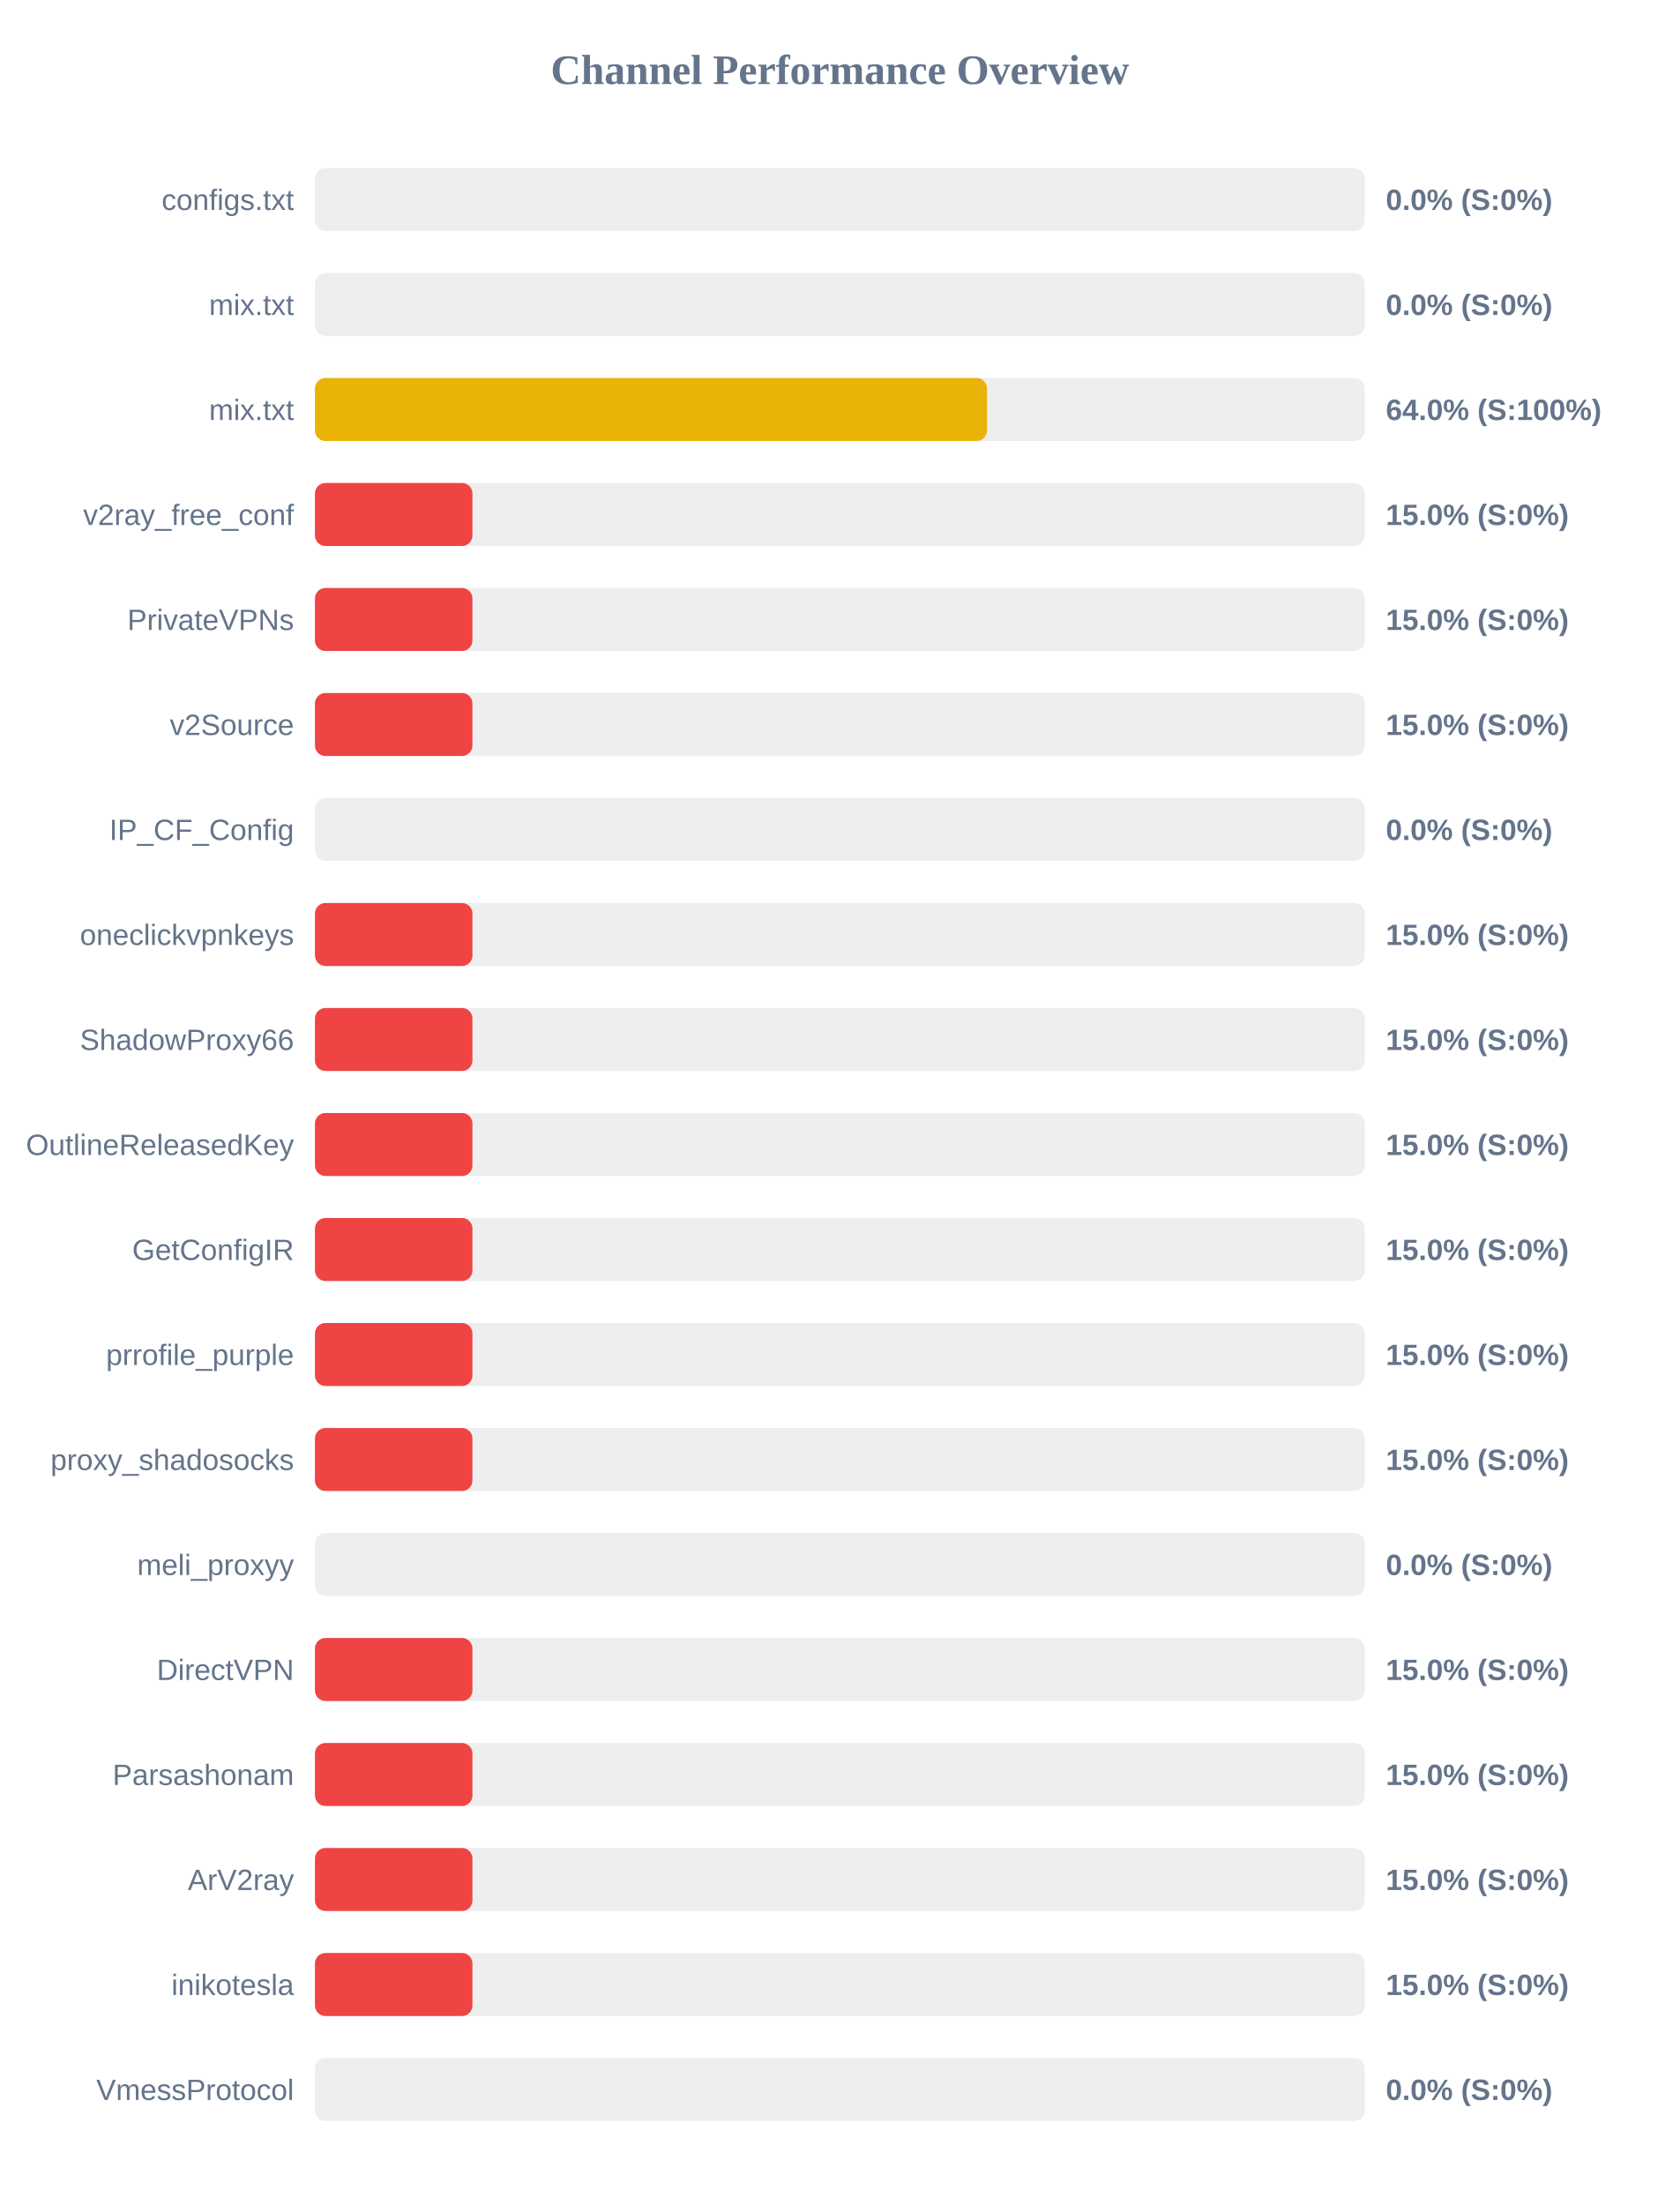
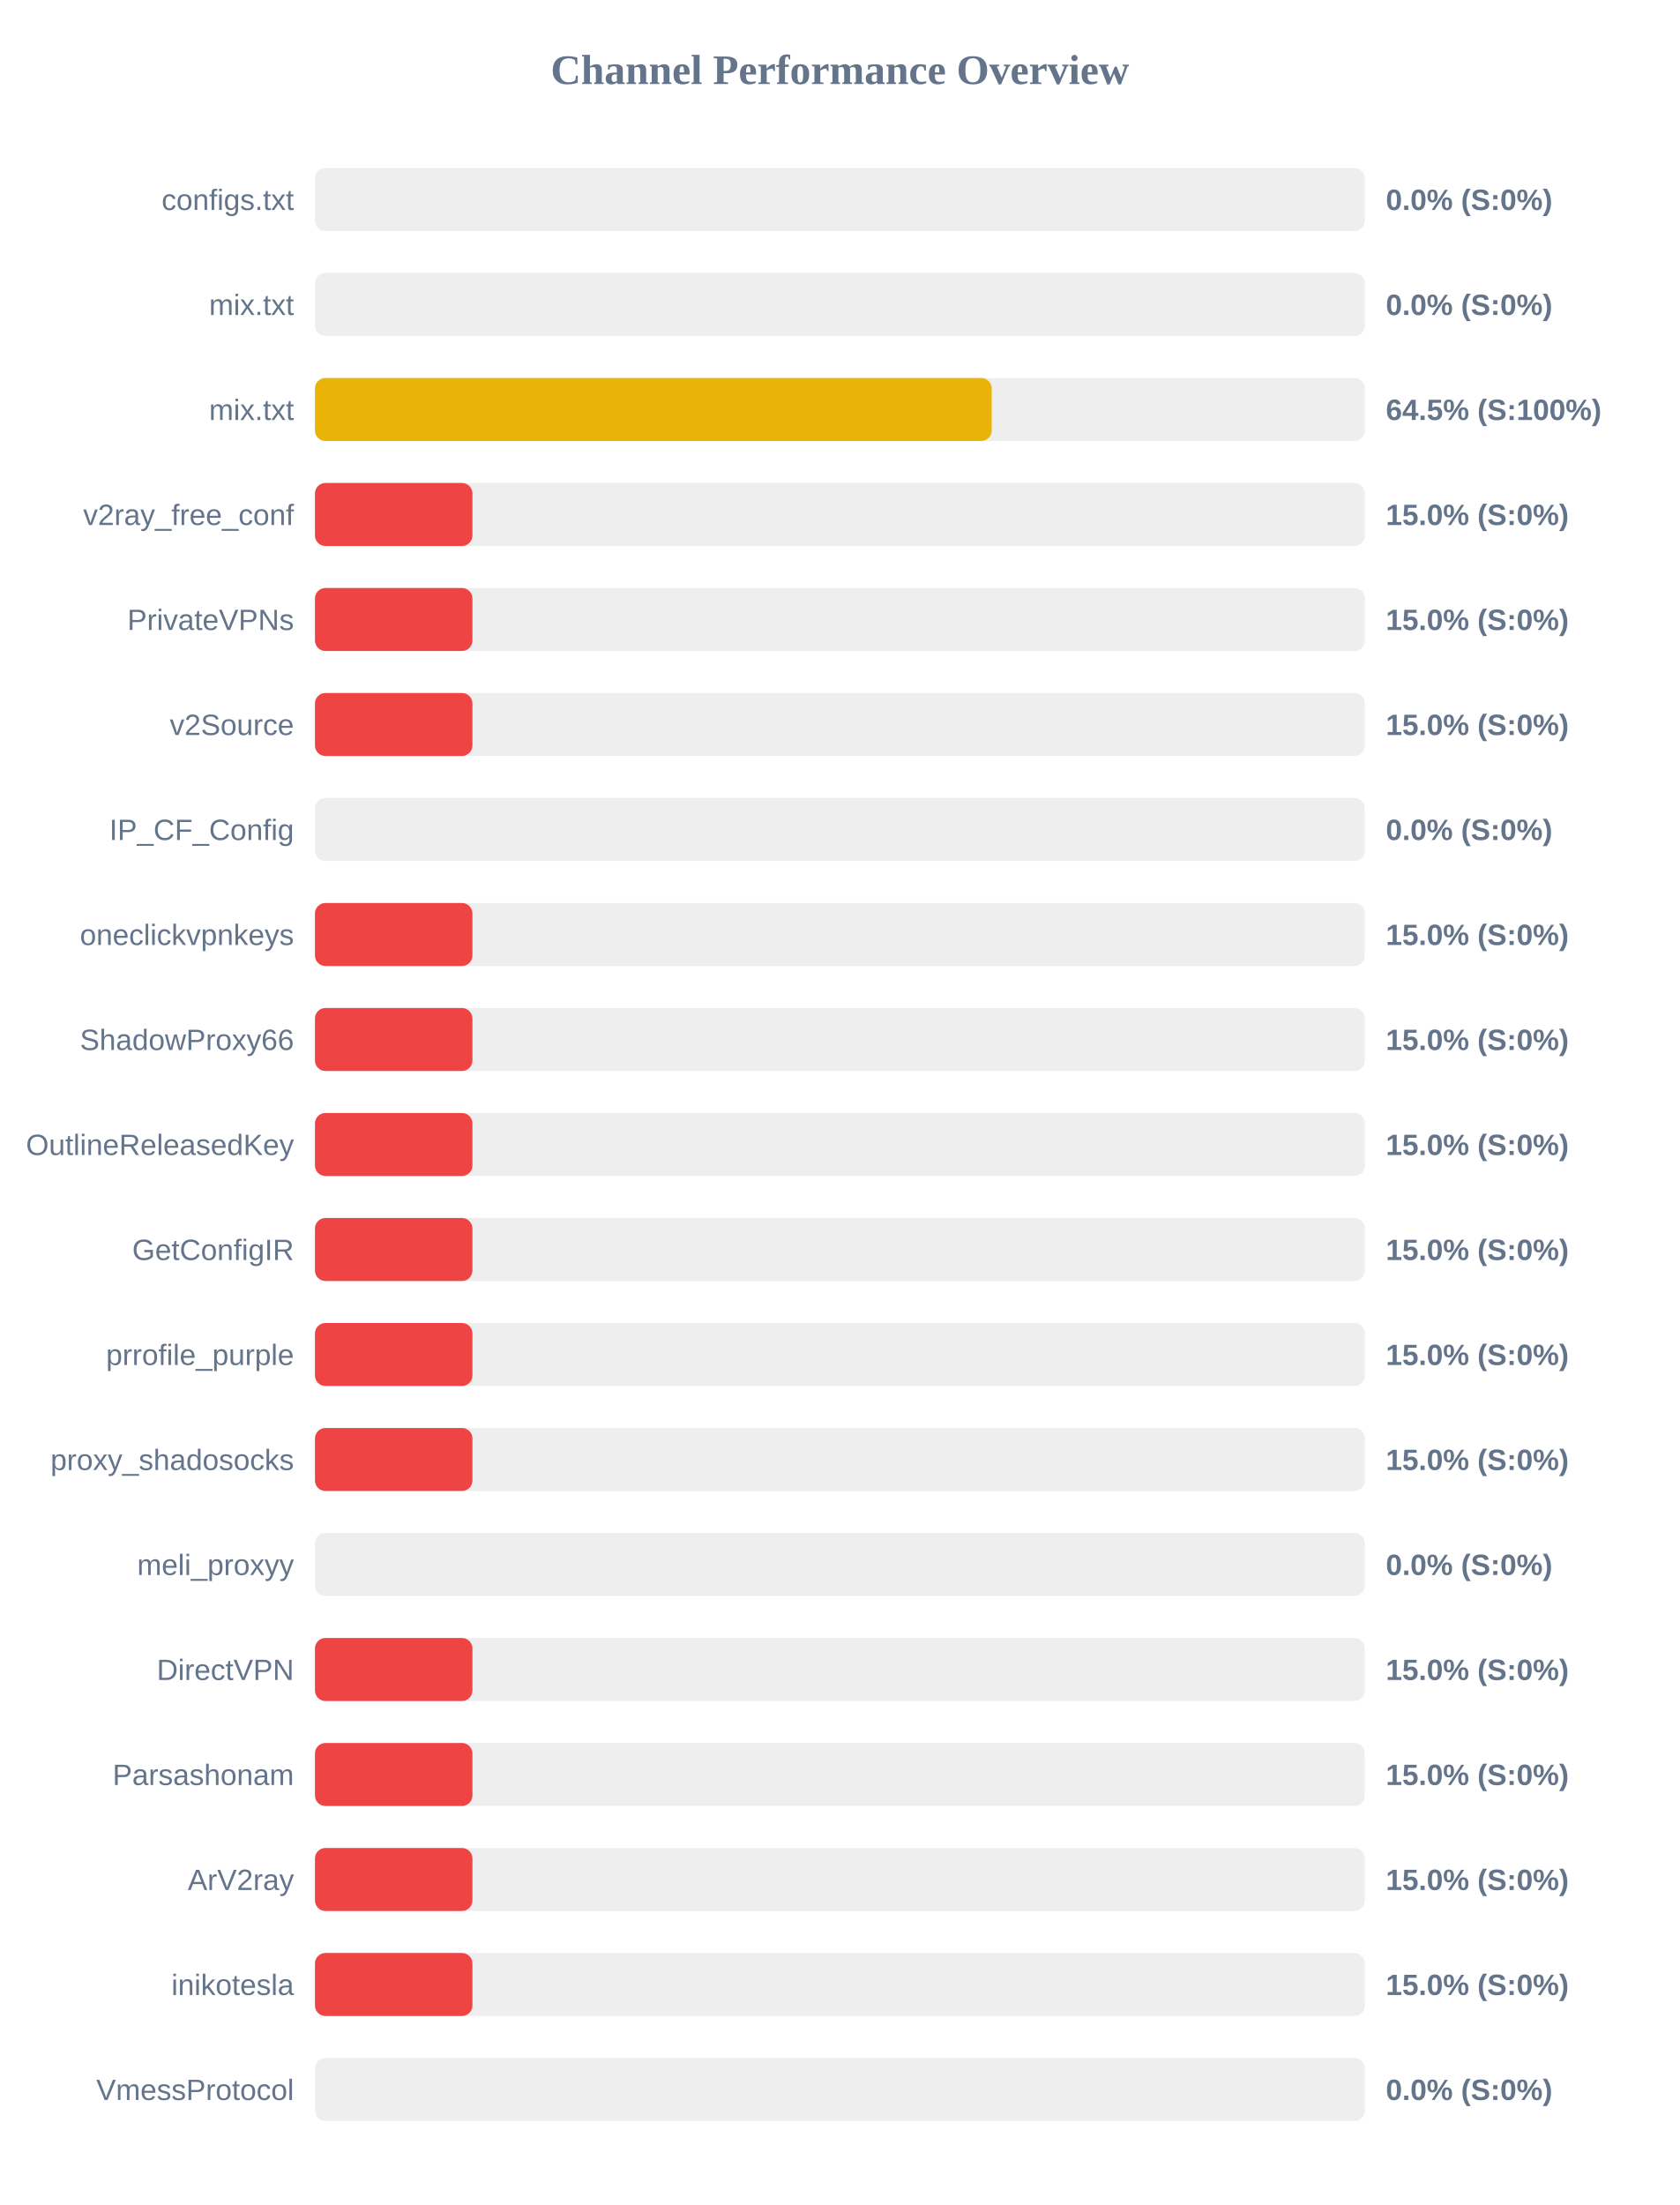
<svg xmlns="http://www.w3.org/2000/svg" width="800" height="1050" version="1.1">
  <style>
        .row { font: 14px Arial; fill: #64748b; }
        .score { font: bold 14px Arial; fill: #64748b; }
    </style>
  <text x="400" y="40" text-anchor="middle" font-size="20px" font-weight="bold" fill="#64748b">Channel Performance Overview</text>
  <rect x="150" y="80" width="500" height="30" fill="#eee" rx="5" />
  <rect x="150" y="80" width="0.0" height="30" fill="#ef4444" rx="5" />
  <text x="140" y="100" text-anchor="end" class="row">configs.txt</text>
  <text x="660" y="100" text-anchor="start" class="score">0.0% (S:0%)</text>
  <rect x="150" y="130" width="500" height="30" fill="#eee" rx="5" />
  <rect x="150" y="130" width="0.0" height="30" fill="#ef4444" rx="5" />
  <text x="140" y="150" text-anchor="end" class="row">mix.txt</text>
  <text x="660" y="150" text-anchor="start" class="score">0.0% (S:0%)</text>
  <rect x="150" y="180" width="500" height="30" fill="#eee" rx="5" />
-   <rect x="150" y="180" width="320.05" height="30" fill="#eab308" rx="5" />
+   <rect x="150" y="180" width="322.3" height="30" fill="#eab308" rx="5" />
  <text x="140" y="200" text-anchor="end" class="row">mix.txt</text>
-   <text x="660" y="200" text-anchor="start" class="score">64.0% (S:100%)</text>
+   <text x="660" y="200" text-anchor="start" class="score">64.5% (S:100%)</text>
  <rect x="150" y="230" width="500" height="30" fill="#eee" rx="5" />
  <rect x="150" y="230" width="75.0" height="30" fill="#ef4444" rx="5" />
  <text x="140" y="250" text-anchor="end" class="row">v2ray_free_conf</text>
  <text x="660" y="250" text-anchor="start" class="score">15.0% (S:0%)</text>
  <rect x="150" y="280" width="500" height="30" fill="#eee" rx="5" />
  <rect x="150" y="280" width="75.0" height="30" fill="#ef4444" rx="5" />
  <text x="140" y="300" text-anchor="end" class="row">PrivateVPNs</text>
  <text x="660" y="300" text-anchor="start" class="score">15.0% (S:0%)</text>
  <rect x="150" y="330" width="500" height="30" fill="#eee" rx="5" />
  <rect x="150" y="330" width="75.0" height="30" fill="#ef4444" rx="5" />
  <text x="140" y="350" text-anchor="end" class="row">v2Source</text>
  <text x="660" y="350" text-anchor="start" class="score">15.0% (S:0%)</text>
  <rect x="150" y="380" width="500" height="30" fill="#eee" rx="5" />
  <rect x="150" y="380" width="0.0" height="30" fill="#ef4444" rx="5" />
  <text x="140" y="400" text-anchor="end" class="row">IP_CF_Config</text>
  <text x="660" y="400" text-anchor="start" class="score">0.0% (S:0%)</text>
  <rect x="150" y="430" width="500" height="30" fill="#eee" rx="5" />
  <rect x="150" y="430" width="75.0" height="30" fill="#ef4444" rx="5" />
  <text x="140" y="450" text-anchor="end" class="row">oneclickvpnkeys</text>
  <text x="660" y="450" text-anchor="start" class="score">15.0% (S:0%)</text>
  <rect x="150" y="480" width="500" height="30" fill="#eee" rx="5" />
  <rect x="150" y="480" width="75.0" height="30" fill="#ef4444" rx="5" />
  <text x="140" y="500" text-anchor="end" class="row">ShadowProxy66</text>
  <text x="660" y="500" text-anchor="start" class="score">15.0% (S:0%)</text>
  <rect x="150" y="530" width="500" height="30" fill="#eee" rx="5" />
  <rect x="150" y="530" width="75.0" height="30" fill="#ef4444" rx="5" />
  <text x="140" y="550" text-anchor="end" class="row">OutlineReleasedKey</text>
  <text x="660" y="550" text-anchor="start" class="score">15.0% (S:0%)</text>
  <rect x="150" y="580" width="500" height="30" fill="#eee" rx="5" />
  <rect x="150" y="580" width="75.0" height="30" fill="#ef4444" rx="5" />
  <text x="140" y="600" text-anchor="end" class="row">GetConfigIR</text>
  <text x="660" y="600" text-anchor="start" class="score">15.0% (S:0%)</text>
  <rect x="150" y="630" width="500" height="30" fill="#eee" rx="5" />
  <rect x="150" y="630" width="75.0" height="30" fill="#ef4444" rx="5" />
  <text x="140" y="650" text-anchor="end" class="row">prrofile_purple</text>
  <text x="660" y="650" text-anchor="start" class="score">15.0% (S:0%)</text>
  <rect x="150" y="680" width="500" height="30" fill="#eee" rx="5" />
  <rect x="150" y="680" width="75.0" height="30" fill="#ef4444" rx="5" />
  <text x="140" y="700" text-anchor="end" class="row">proxy_shadosocks</text>
  <text x="660" y="700" text-anchor="start" class="score">15.0% (S:0%)</text>
  <rect x="150" y="730" width="500" height="30" fill="#eee" rx="5" />
  <rect x="150" y="730" width="0.0" height="30" fill="#ef4444" rx="5" />
  <text x="140" y="750" text-anchor="end" class="row">meli_proxyy</text>
  <text x="660" y="750" text-anchor="start" class="score">0.0% (S:0%)</text>
  <rect x="150" y="780" width="500" height="30" fill="#eee" rx="5" />
  <rect x="150" y="780" width="75.0" height="30" fill="#ef4444" rx="5" />
  <text x="140" y="800" text-anchor="end" class="row">DirectVPN</text>
  <text x="660" y="800" text-anchor="start" class="score">15.0% (S:0%)</text>
  <rect x="150" y="830" width="500" height="30" fill="#eee" rx="5" />
  <rect x="150" y="830" width="75.0" height="30" fill="#ef4444" rx="5" />
  <text x="140" y="850" text-anchor="end" class="row">Parsashonam</text>
  <text x="660" y="850" text-anchor="start" class="score">15.0% (S:0%)</text>
  <rect x="150" y="880" width="500" height="30" fill="#eee" rx="5" />
  <rect x="150" y="880" width="75.0" height="30" fill="#ef4444" rx="5" />
  <text x="140" y="900" text-anchor="end" class="row">ArV2ray</text>
  <text x="660" y="900" text-anchor="start" class="score">15.0% (S:0%)</text>
  <rect x="150" y="930" width="500" height="30" fill="#eee" rx="5" />
  <rect x="150" y="930" width="75.0" height="30" fill="#ef4444" rx="5" />
  <text x="140" y="950" text-anchor="end" class="row">inikotesla</text>
  <text x="660" y="950" text-anchor="start" class="score">15.0% (S:0%)</text>
  <rect x="150" y="980" width="500" height="30" fill="#eee" rx="5" />
  <rect x="150" y="980" width="0.0" height="30" fill="#ef4444" rx="5" />
  <text x="140" y="1000" text-anchor="end" class="row">VmessProtocol</text>
  <text x="660" y="1000" text-anchor="start" class="score">0.0% (S:0%)</text>
</svg>
